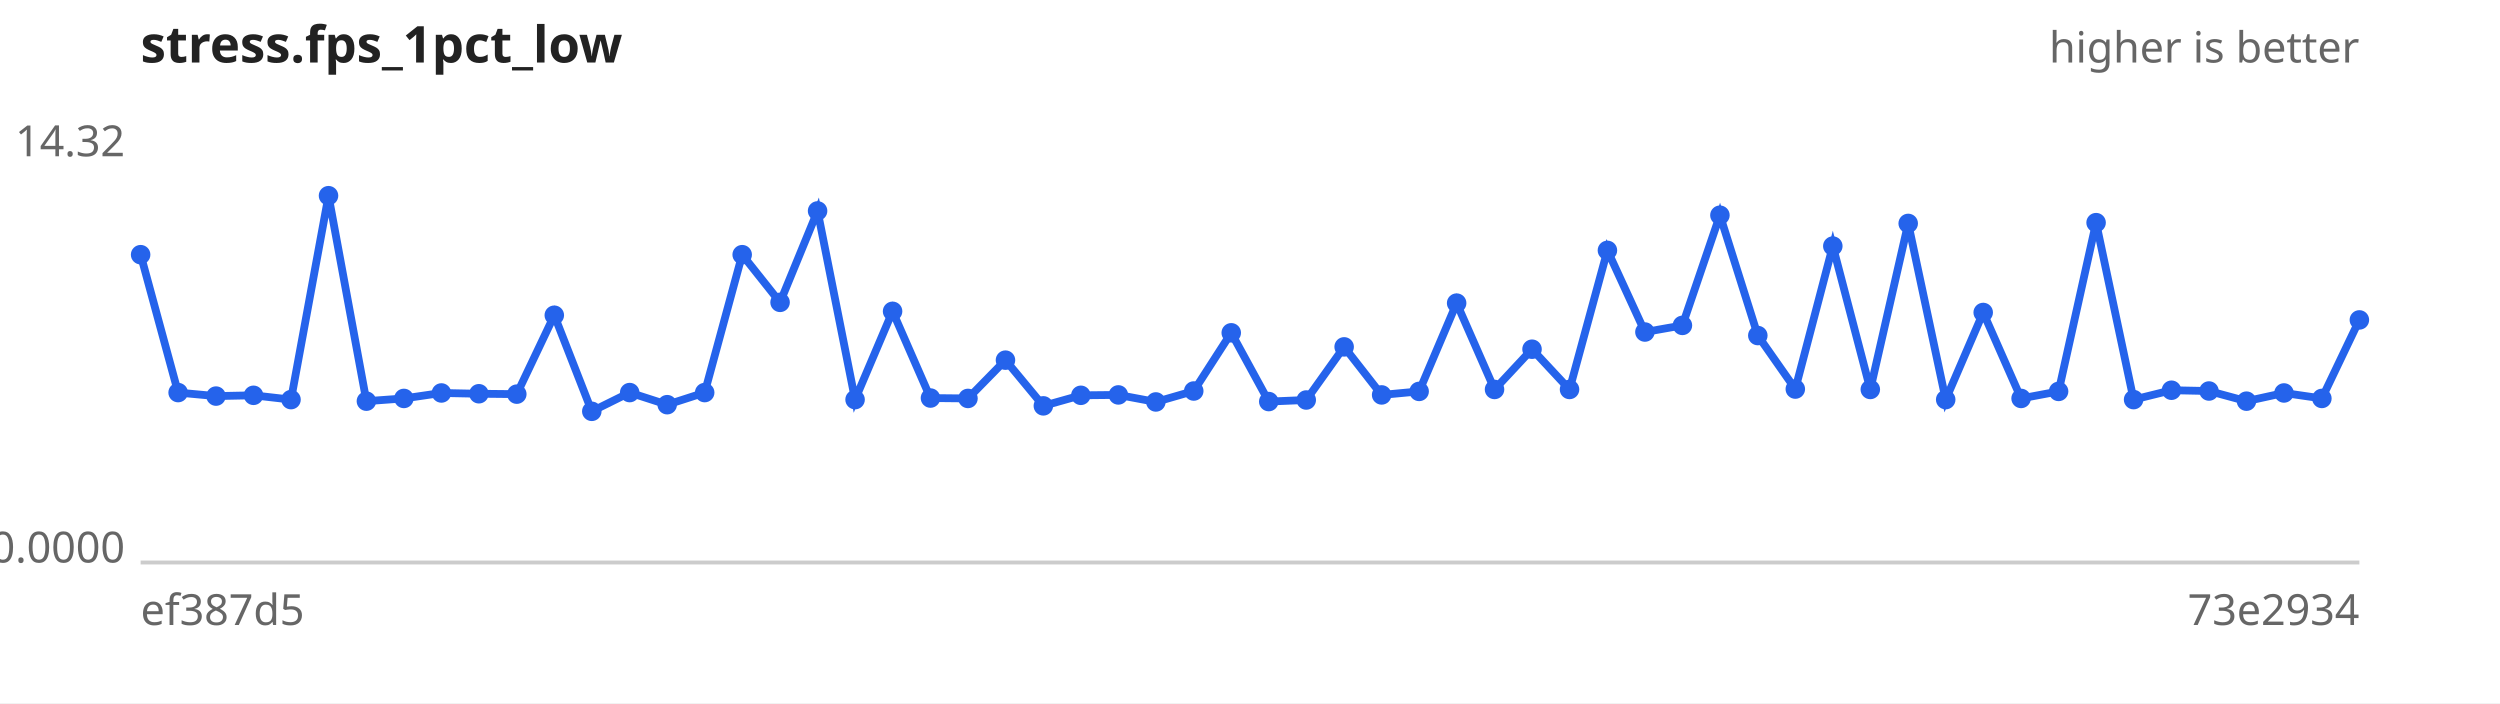
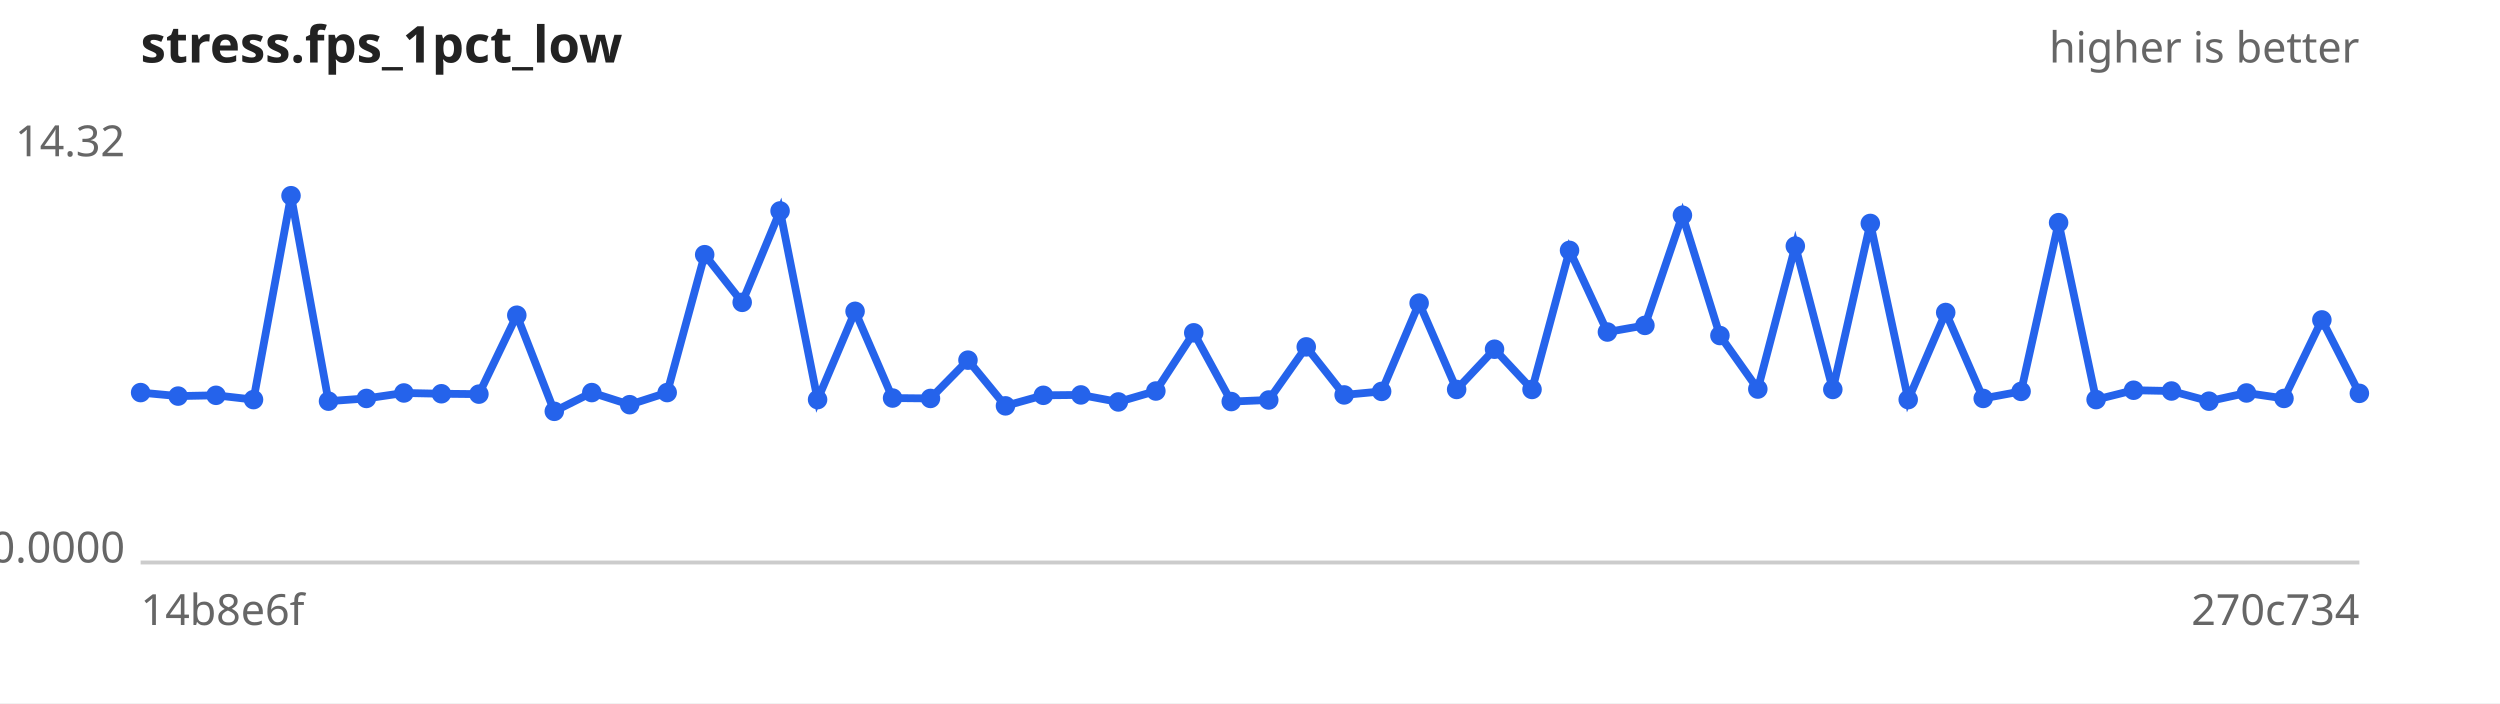
<svg xmlns="http://www.w3.org/2000/svg" width="640" height="180" viewBox="0 0 640 180" font-family="sans-serif" font-size="11">
  <rect width="640" height="180" fill="#ffffff" />
  <text x="36" y="16" font-size="13" font-weight="bold" fill="#222">stress.fps_1pct_low</text>
  <text x="604" y="16" text-anchor="end" fill="#666">higher is better</text>
  <line x1="36" y1="144" x2="604" y2="144" stroke="#ccc" />
  <text x="32" y="40.0" text-anchor="end" fill="#666">14.32</text>
  <text x="32" y="144.0" text-anchor="end" fill="#666">0.0000</text>
-   <text x="36" y="160" fill="#666">ef387d5</text>
-   <text x="604" y="160" text-anchor="end" fill="#666">73e2934</text>
-   <path d="M36.0,65.2 L45.6,100.5 L55.3,101.4 L64.9,101.2 L74.5,102.3 L84.1,50.1 L93.8,102.7 L103.4,102.0 L113.0,100.6 L122.6,100.8 L132.3,100.9 L141.9,80.7 L151.5,105.3 L161.2,100.5 L170.8,103.6 L180.4,100.5 L190.0,65.2 L199.7,77.4 L209.3,54.0 L218.9,102.3 L228.5,79.7 L238.2,101.9 L247.8,102.0 L257.4,92.2 L267.1,103.9 L276.7,101.2 L286.3,101.1 L295.9,102.9 L305.6,100.1 L315.2,85.2 L324.8,102.8 L334.4,102.4 L344.1,88.8 L353.7,101.1 L363.3,100.2 L372.9,77.6 L382.6,99.7 L392.2,89.4 L401.8,99.7 L411.5,64.1 L421.1,85.0 L430.7,83.3 L440.3,55.1 L450.0,85.9 L459.6,99.6 L469.2,63.0 L478.8,99.7 L488.5,57.2 L498.1,102.3 L507.7,80.0 L517.4,102.0 L527.0,100.2 L536.6,57.0 L546.2,102.3 L555.9,99.9 L565.5,100.1 L575.1,102.7 L584.7,100.6 L594.4,102.0 L604.0,81.9" fill="none" stroke="#2563eb" stroke-width="2" />
+   <text x="36" y="160" fill="#666">14b8e6f</text>
+   <text x="604" y="160" text-anchor="end" fill="#666">270c734</text>
+   <path d="M36.0,100.5 L45.6,101.4 L55.3,101.2 L64.9,102.3 L74.5,50.1 L84.1,102.7 L93.8,102.0 L103.4,100.6 L113.0,100.8 L122.6,100.9 L132.3,80.7 L141.9,105.3 L151.5,100.5 L161.2,103.6 L170.8,100.5 L180.4,65.2 L190.0,77.4 L199.7,54.0 L209.3,102.3 L218.9,79.7 L228.5,101.9 L238.2,102.0 L247.8,92.2 L257.4,103.9 L267.1,101.2 L276.7,101.1 L286.3,102.9 L295.9,100.1 L305.6,85.2 L315.2,102.8 L324.8,102.4 L334.4,88.8 L344.1,101.1 L353.7,100.2 L363.3,77.6 L372.9,99.7 L382.6,89.4 L392.2,99.7 L401.8,64.1 L411.5,85.0 L421.1,83.3 L430.7,55.1 L440.3,85.9 L450.0,99.6 L459.6,63.0 L469.2,99.7 L478.8,57.2 L488.5,102.3 L498.1,80.0 L507.7,102.0 L517.4,100.2 L527.0,57.0 L536.6,102.3 L546.2,99.9 L555.9,100.1 L565.5,102.7 L575.1,100.6 L584.7,102.0 L594.4,81.9 L604.0,100.7" fill="none" stroke="#2563eb" stroke-width="2" />
  <g fill="#2563eb">
-     <circle cx="36.0" cy="65.2" r="2.5" />
-     <circle cx="45.6" cy="100.5" r="2.5" />
-     <circle cx="55.3" cy="101.4" r="2.5" />
-     <circle cx="64.9" cy="101.2" r="2.5" />
-     <circle cx="74.5" cy="102.3" r="2.5" />
-     <circle cx="84.1" cy="50.1" r="2.5" />
-     <circle cx="93.8" cy="102.7" r="2.5" />
-     <circle cx="103.4" cy="102.0" r="2.5" />
-     <circle cx="113.0" cy="100.6" r="2.5" />
-     <circle cx="122.6" cy="100.8" r="2.5" />
-     <circle cx="132.3" cy="100.9" r="2.5" />
-     <circle cx="141.9" cy="80.7" r="2.5" />
-     <circle cx="151.5" cy="105.3" r="2.5" />
-     <circle cx="161.2" cy="100.5" r="2.5" />
-     <circle cx="170.8" cy="103.6" r="2.5" />
-     <circle cx="180.4" cy="100.5" r="2.5" />
-     <circle cx="190.0" cy="65.2" r="2.5" />
-     <circle cx="199.7" cy="77.4" r="2.5" />
-     <circle cx="209.3" cy="54.0" r="2.5" />
-     <circle cx="218.9" cy="102.3" r="2.5" />
-     <circle cx="228.5" cy="79.7" r="2.5" />
-     <circle cx="238.2" cy="101.9" r="2.5" />
-     <circle cx="247.8" cy="102.0" r="2.5" />
-     <circle cx="257.4" cy="92.2" r="2.5" />
-     <circle cx="267.1" cy="103.9" r="2.5" />
-     <circle cx="276.7" cy="101.2" r="2.5" />
-     <circle cx="286.3" cy="101.1" r="2.5" />
-     <circle cx="295.9" cy="102.9" r="2.5" />
-     <circle cx="305.6" cy="100.1" r="2.5" />
-     <circle cx="315.2" cy="85.2" r="2.5" />
-     <circle cx="324.8" cy="102.8" r="2.5" />
-     <circle cx="334.4" cy="102.4" r="2.5" />
-     <circle cx="344.1" cy="88.8" r="2.5" />
-     <circle cx="353.7" cy="101.1" r="2.5" />
-     <circle cx="363.3" cy="100.2" r="2.5" />
-     <circle cx="372.9" cy="77.6" r="2.5" />
-     <circle cx="382.6" cy="99.7" r="2.5" />
-     <circle cx="392.2" cy="89.4" r="2.5" />
-     <circle cx="401.8" cy="99.7" r="2.5" />
-     <circle cx="411.5" cy="64.1" r="2.5" />
-     <circle cx="421.1" cy="85.0" r="2.5" />
-     <circle cx="430.7" cy="83.3" r="2.5" />
-     <circle cx="440.3" cy="55.1" r="2.5" />
-     <circle cx="450.0" cy="85.9" r="2.5" />
-     <circle cx="459.6" cy="99.6" r="2.5" />
-     <circle cx="469.2" cy="63.0" r="2.5" />
-     <circle cx="478.8" cy="99.7" r="2.5" />
-     <circle cx="488.5" cy="57.2" r="2.5" />
-     <circle cx="498.1" cy="102.3" r="2.5" />
-     <circle cx="507.7" cy="80.0" r="2.5" />
-     <circle cx="517.4" cy="102.0" r="2.5" />
-     <circle cx="527.0" cy="100.2" r="2.5" />
-     <circle cx="536.6" cy="57.0" r="2.5" />
-     <circle cx="546.2" cy="102.3" r="2.5" />
-     <circle cx="555.9" cy="99.9" r="2.5" />
-     <circle cx="565.5" cy="100.1" r="2.5" />
-     <circle cx="575.1" cy="102.7" r="2.5" />
-     <circle cx="584.7" cy="100.6" r="2.5" />
-     <circle cx="594.4" cy="102.0" r="2.5" />
-     <circle cx="604.0" cy="81.9" r="2.5" />
+     <circle cx="36.0" cy="100.5" r="2.5" />
+     <circle cx="45.6" cy="101.4" r="2.5" />
+     <circle cx="55.3" cy="101.2" r="2.5" />
+     <circle cx="64.9" cy="102.3" r="2.5" />
+     <circle cx="74.5" cy="50.1" r="2.5" />
+     <circle cx="84.1" cy="102.7" r="2.5" />
+     <circle cx="93.8" cy="102.0" r="2.5" />
+     <circle cx="103.4" cy="100.6" r="2.5" />
+     <circle cx="113.0" cy="100.8" r="2.5" />
+     <circle cx="122.6" cy="100.9" r="2.5" />
+     <circle cx="132.3" cy="80.7" r="2.5" />
+     <circle cx="141.9" cy="105.3" r="2.5" />
+     <circle cx="151.5" cy="100.5" r="2.5" />
+     <circle cx="161.2" cy="103.6" r="2.5" />
+     <circle cx="170.8" cy="100.5" r="2.5" />
+     <circle cx="180.4" cy="65.2" r="2.5" />
+     <circle cx="190.0" cy="77.4" r="2.5" />
+     <circle cx="199.7" cy="54.0" r="2.5" />
+     <circle cx="209.3" cy="102.3" r="2.5" />
+     <circle cx="218.9" cy="79.7" r="2.5" />
+     <circle cx="228.5" cy="101.9" r="2.5" />
+     <circle cx="238.2" cy="102.0" r="2.5" />
+     <circle cx="247.8" cy="92.2" r="2.5" />
+     <circle cx="257.4" cy="103.9" r="2.5" />
+     <circle cx="267.1" cy="101.2" r="2.5" />
+     <circle cx="276.7" cy="101.1" r="2.5" />
+     <circle cx="286.3" cy="102.9" r="2.5" />
+     <circle cx="295.9" cy="100.1" r="2.5" />
+     <circle cx="305.6" cy="85.2" r="2.5" />
+     <circle cx="315.2" cy="102.8" r="2.5" />
+     <circle cx="324.8" cy="102.4" r="2.5" />
+     <circle cx="334.4" cy="88.8" r="2.5" />
+     <circle cx="344.1" cy="101.1" r="2.5" />
+     <circle cx="353.7" cy="100.2" r="2.5" />
+     <circle cx="363.3" cy="77.6" r="2.5" />
+     <circle cx="372.9" cy="99.7" r="2.5" />
+     <circle cx="382.6" cy="89.4" r="2.5" />
+     <circle cx="392.2" cy="99.7" r="2.5" />
+     <circle cx="401.8" cy="64.1" r="2.5" />
+     <circle cx="411.5" cy="85.0" r="2.5" />
+     <circle cx="421.1" cy="83.3" r="2.5" />
+     <circle cx="430.7" cy="55.1" r="2.5" />
+     <circle cx="440.3" cy="85.9" r="2.5" />
+     <circle cx="450.0" cy="99.6" r="2.5" />
+     <circle cx="459.6" cy="63.0" r="2.5" />
+     <circle cx="469.2" cy="99.7" r="2.5" />
+     <circle cx="478.8" cy="57.2" r="2.5" />
+     <circle cx="488.5" cy="102.3" r="2.5" />
+     <circle cx="498.1" cy="80.0" r="2.5" />
+     <circle cx="507.7" cy="102.0" r="2.5" />
+     <circle cx="517.4" cy="100.2" r="2.5" />
+     <circle cx="527.0" cy="57.0" r="2.5" />
+     <circle cx="536.6" cy="102.3" r="2.5" />
+     <circle cx="546.2" cy="99.9" r="2.5" />
+     <circle cx="555.9" cy="100.1" r="2.5" />
+     <circle cx="565.5" cy="102.7" r="2.5" />
+     <circle cx="575.1" cy="100.6" r="2.5" />
+     <circle cx="584.7" cy="102.0" r="2.5" />
+     <circle cx="594.4" cy="81.9" r="2.5" />
+     <circle cx="604.0" cy="100.7" r="2.5" />
  </g>
</svg>
